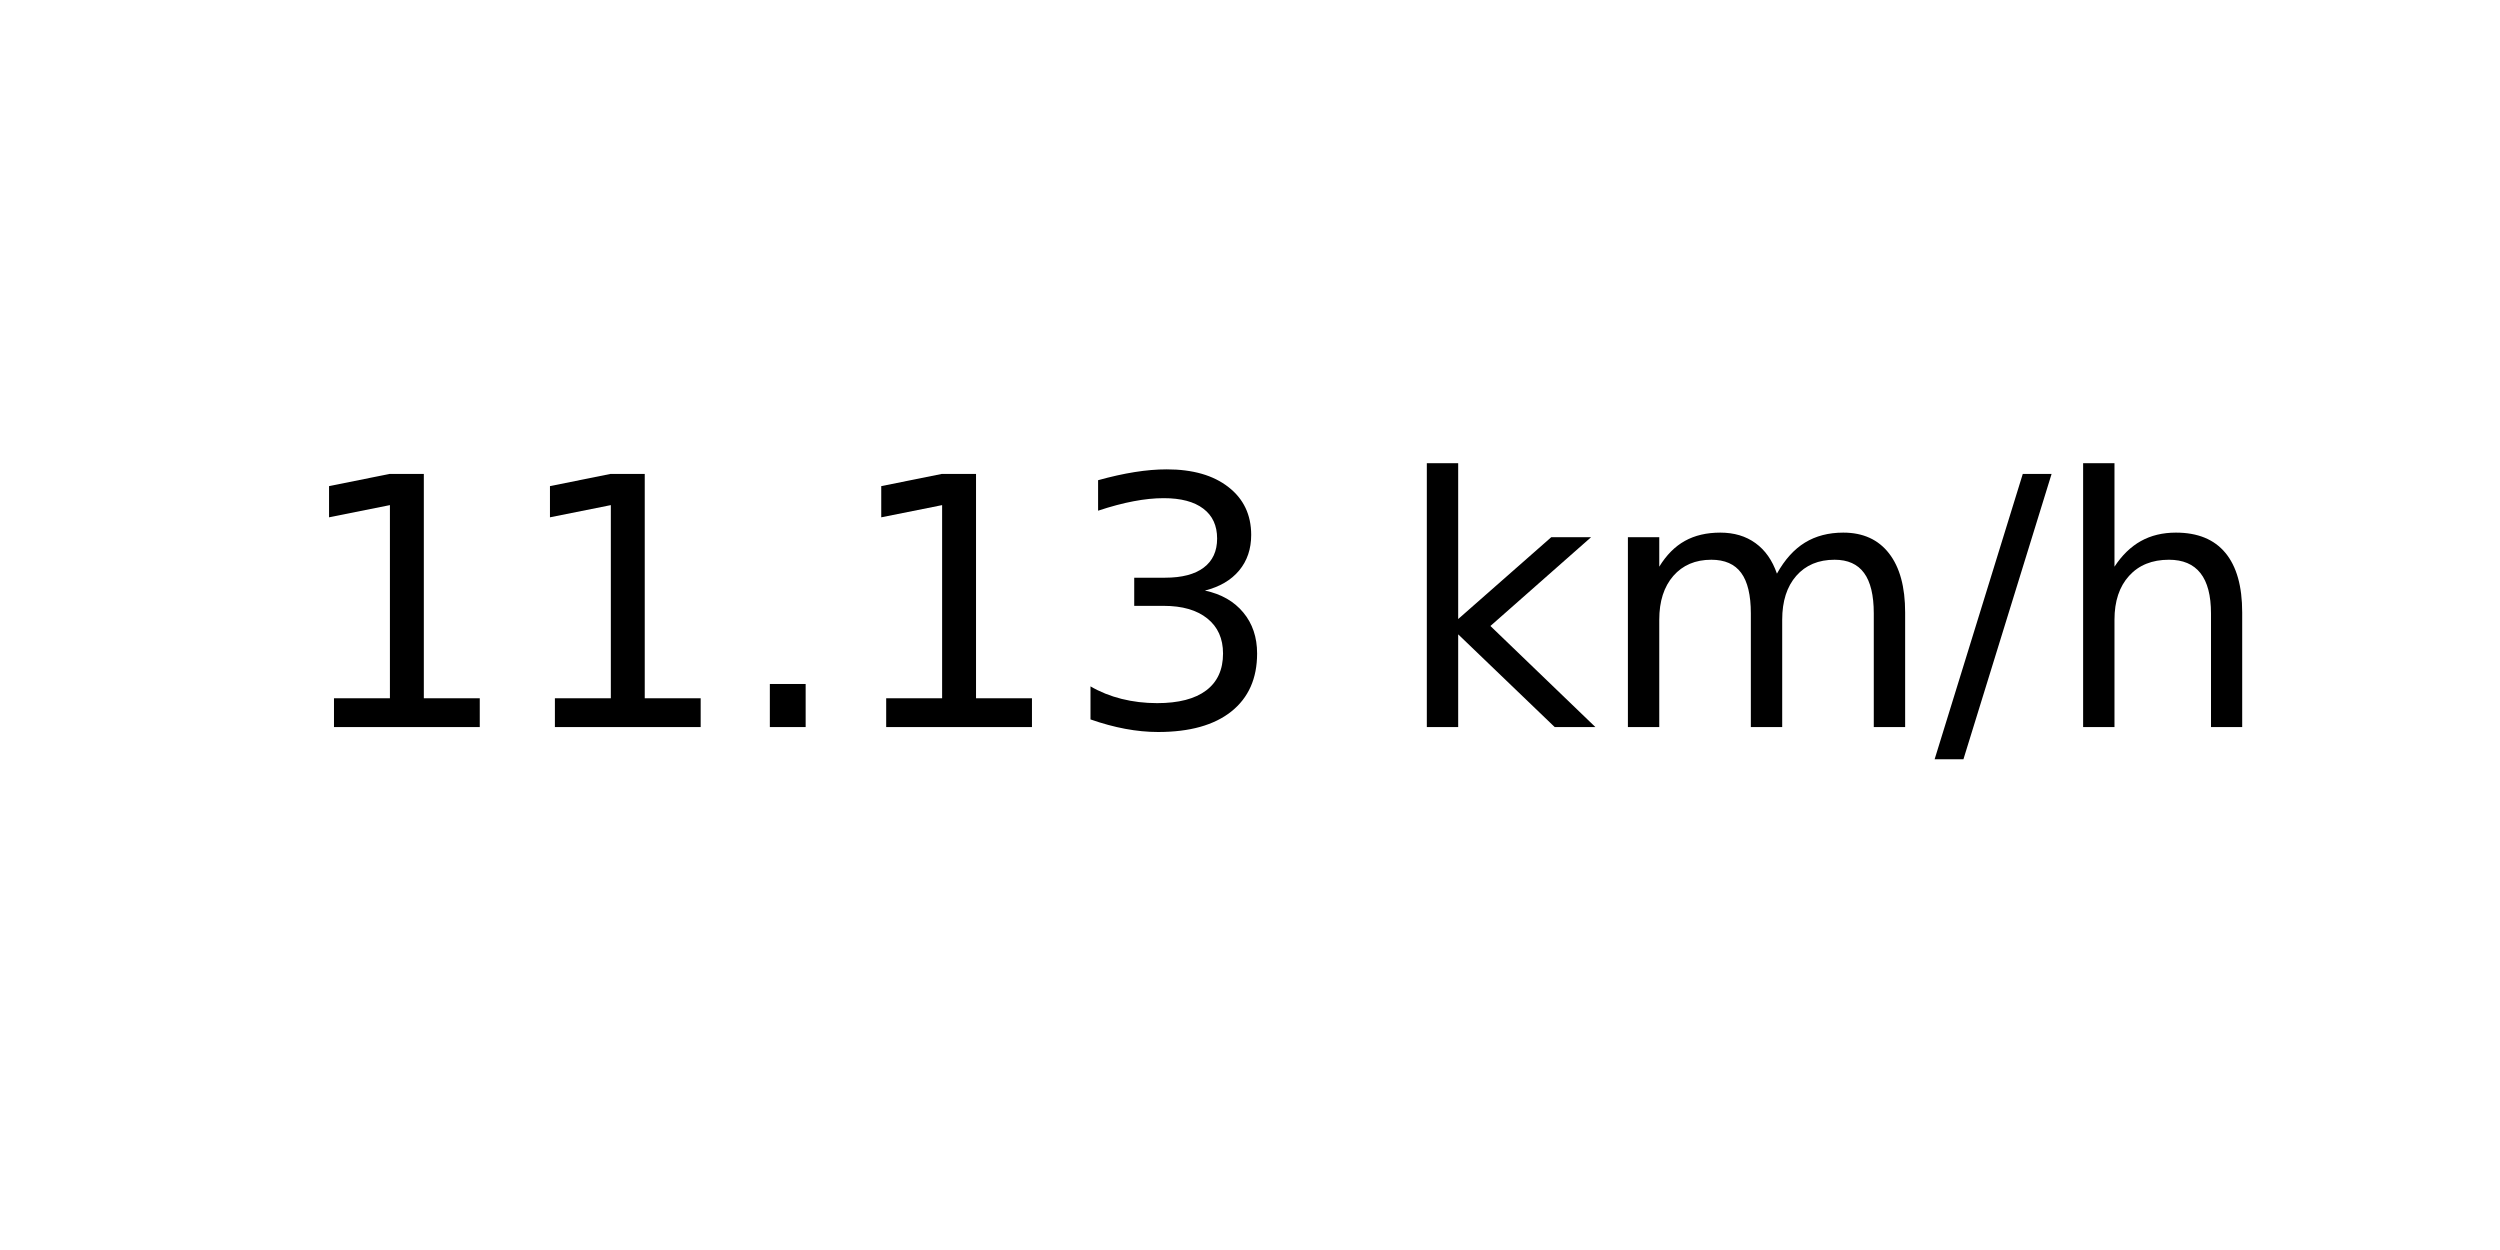
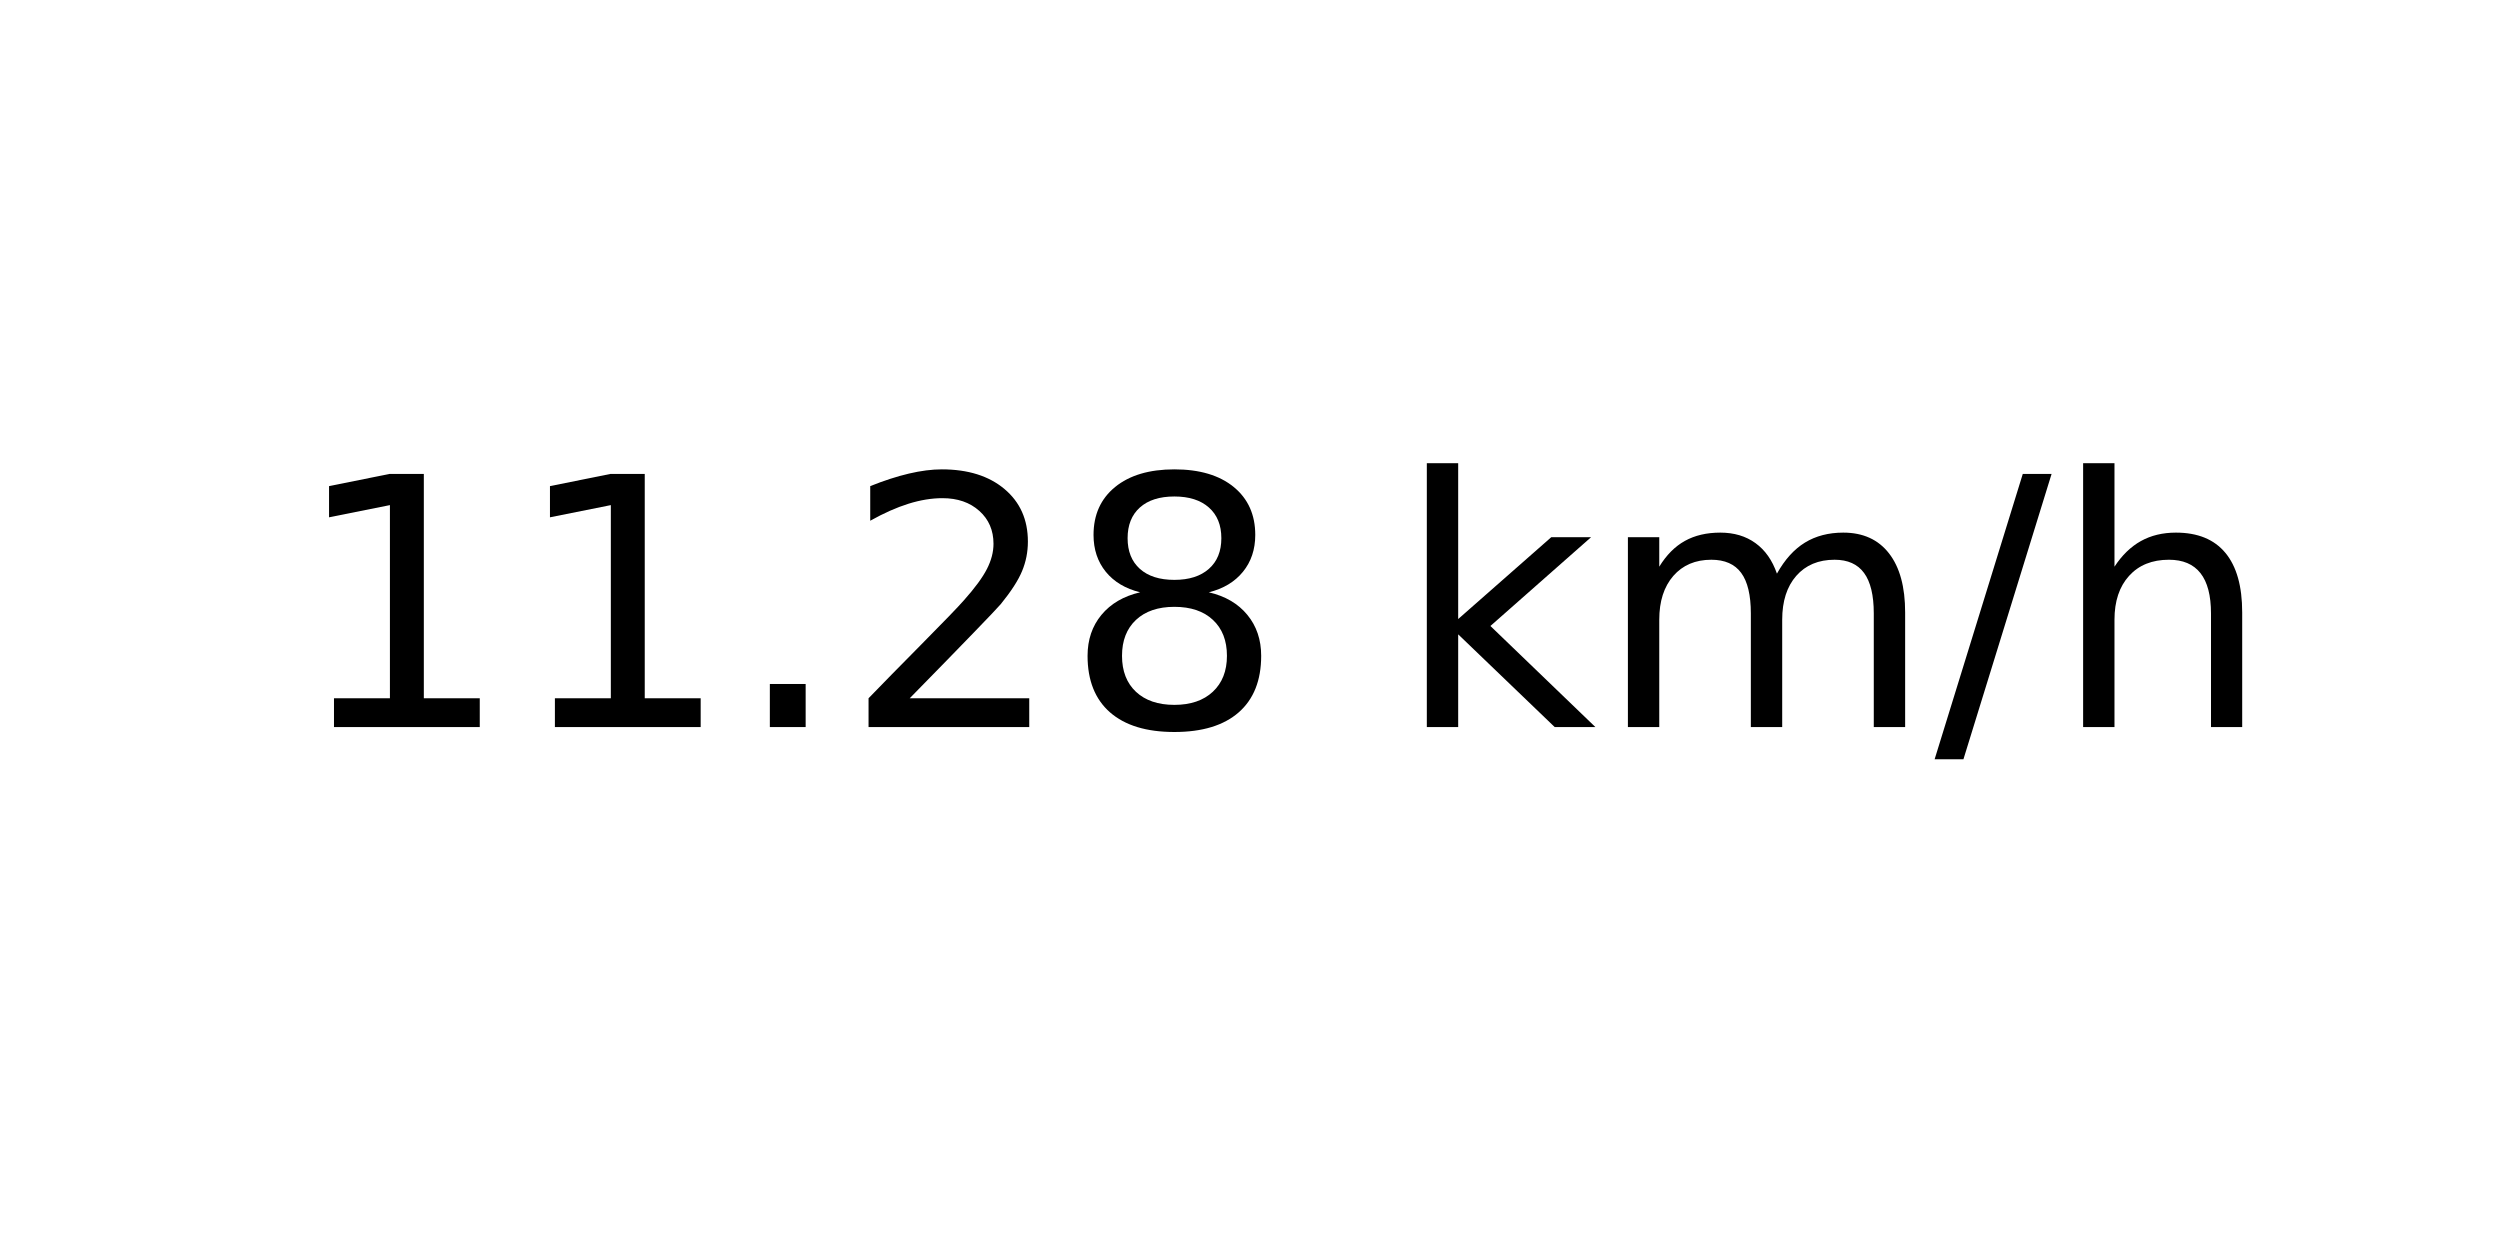
<svg xmlns="http://www.w3.org/2000/svg" xmlns:xlink="http://www.w3.org/1999/xlink" width="72pt" height="36pt" viewBox="0 0 72 36" version="1.1">
  <defs>
    <style type="text/css">*{stroke-linejoin: round; stroke-linecap: butt}</style>
  </defs>
  <g id="figure_1">
    <g id="axes_1">
      <g id="text_1">
        <g transform="translate(8.378125 20.93937) scale(0.1 -0.1)">
          <defs>
            <path id="DejaVuSans-31" d="M 794 531  L 1825 531  L 1825 4091  L 703 3866  L 703 4441  L 1819 4666  L 2450 4666  L 2450 531  L 3481 531  L 3481 0  L 794 0  L 794 531  z " transform="scale(0.015625)" />
            <path id="DejaVuSans-2e" d="M 684 794  L 1344 794  L 1344 0  L 684 0  L 684 794  z " transform="scale(0.015625)" />
-             <path id="DejaVuSans-33" d="M 2597 2516  Q 3050 2419 3304 2112  Q 3559 1806 3559 1356  Q 3559 666 3084 287  Q 2609 -91 1734 -91  Q 1441 -91 1130 -33  Q 819 25 488 141  L 488 750  Q 750 597 1062 519  Q 1375 441 1716 441  Q 2309 441 2620 675  Q 2931 909 2931 1356  Q 2931 1769 2642 2001  Q 2353 2234 1838 2234  L 1294 2234  L 1294 2753  L 1863 2753  Q 2328 2753 2575 2939  Q 2822 3125 2822 3475  Q 2822 3834 2567 4026  Q 2313 4219 1838 4219  Q 1578 4219 1281 4162  Q 984 4106 628 3988  L 628 4550  Q 988 4650 1302 4700  Q 1616 4750 1894 4750  Q 2613 4750 3031 4423  Q 3450 4097 3450 3541  Q 3450 3153 3228 2886  Q 3006 2619 2597 2516  z " transform="scale(0.015625)" />
+             <path id="DejaVuSans-32" d="M 1228 531  L 3431 531  L 3431 0  L 469 0  L 469 531  Q 828 903 1448 1529  Q 2069 2156 2228 2338  Q 2531 2678 2651 2914  Q 2772 3150 2772 3378  Q 2772 3750 2511 3984  Q 2250 4219 1831 4219  Q 1534 4219 1204 4116  Q 875 4013 500 3803  L 500 4441  Q 881 4594 1212 4672  Q 1544 4750 1819 4750  Q 2544 4750 2975 4387  Q 3406 4025 3406 3419  Q 3406 3131 3298 2873  Q 3191 2616 2906 2266  Q 2828 2175 2409 1742  Q 1991 1309 1228 531  z " transform="scale(0.015625)" />
+             <path id="DejaVuSans-38" d="M 2034 2216  Q 1584 2216 1326 1975  Q 1069 1734 1069 1313  Q 1069 891 1326 650  Q 1584 409 2034 409  Q 2484 409 2743 651  Q 3003 894 3003 1313  Q 3003 1734 2745 1975  Q 2488 2216 2034 2216  z M 1403 2484  Q 997 2584 770 2862  Q 544 3141 544 3541  Q 544 4100 942 4425  Q 1341 4750 2034 4750  Q 2731 4750 3128 4425  Q 3525 4100 3525 3541  Q 3525 3141 3298 2862  Q 3072 2584 2669 2484  Q 3125 2378 3379 2068  Q 3634 1759 3634 1313  Q 3634 634 3220 271  Q 2806 -91 2034 -91  Q 1263 -91 848 271  Q 434 634 434 1313  Q 434 1759 690 2068  Q 947 2378 1403 2484  z M 1172 3481  Q 1172 3119 1398 2916  Q 1625 2713 2034 2713  Q 2441 2713 2670 2916  Q 2900 3119 2900 3481  Q 2900 3844 2670 4047  Q 2441 4250 2034 4250  Q 1625 4250 1398 4047  Q 1172 3844 1172 3481  z " transform="scale(0.015625)" />
            <path id="DejaVuSans-20" transform="scale(0.015625)" />
            <path id="DejaVuSans-6b" d="M 581 4863  L 1159 4863  L 1159 1991  L 2875 3500  L 3609 3500  L 1753 1863  L 3688 0  L 2938 0  L 1159 1709  L 1159 0  L 581 0  L 581 4863  z " transform="scale(0.015625)" />
            <path id="DejaVuSans-6d" d="M 3328 2828  Q 3544 3216 3844 3400  Q 4144 3584 4550 3584  Q 5097 3584 5394 3201  Q 5691 2819 5691 2113  L 5691 0  L 5113 0  L 5113 2094  Q 5113 2597 4934 2840  Q 4756 3084 4391 3084  Q 3944 3084 3684 2787  Q 3425 2491 3425 1978  L 3425 0  L 2847 0  L 2847 2094  Q 2847 2600 2669 2842  Q 2491 3084 2119 3084  Q 1678 3084 1418 2786  Q 1159 2488 1159 1978  L 1159 0  L 581 0  L 581 3500  L 1159 3500  L 1159 2956  Q 1356 3278 1631 3431  Q 1906 3584 2284 3584  Q 2666 3584 2933 3390  Q 3200 3197 3328 2828  z " transform="scale(0.015625)" />
            <path id="DejaVuSans-2f" d="M 1625 4666  L 2156 4666  L 531 -594  L 0 -594  L 1625 4666  z " transform="scale(0.015625)" />
            <path id="DejaVuSans-68" d="M 3513 2113  L 3513 0  L 2938 0  L 2938 2094  Q 2938 2591 2744 2837  Q 2550 3084 2163 3084  Q 1697 3084 1428 2787  Q 1159 2491 1159 1978  L 1159 0  L 581 0  L 581 4863  L 1159 4863  L 1159 2956  Q 1366 3272 1645 3428  Q 1925 3584 2291 3584  Q 2894 3584 3203 3211  Q 3513 2838 3513 2113  z " transform="scale(0.015625)" />
          </defs>
          <use xlink:href="#DejaVuSans-31" />
          <use xlink:href="#DejaVuSans-31" x="63.623" />
          <use xlink:href="#DejaVuSans-2e" x="127.246" />
-           <use xlink:href="#DejaVuSans-31" x="159.033" />
-           <use xlink:href="#DejaVuSans-33" x="222.656" />
+           <use xlink:href="#DejaVuSans-32" x="159.033" />
+           <use xlink:href="#DejaVuSans-38" x="222.656" />
          <use xlink:href="#DejaVuSans-20" x="286.279" />
          <use xlink:href="#DejaVuSans-6b" x="318.066" />
          <use xlink:href="#DejaVuSans-6d" x="375.977" />
          <use xlink:href="#DejaVuSans-2f" x="473.389" />
          <use xlink:href="#DejaVuSans-68" x="507.08" />
        </g>
      </g>
    </g>
  </g>
</svg>
